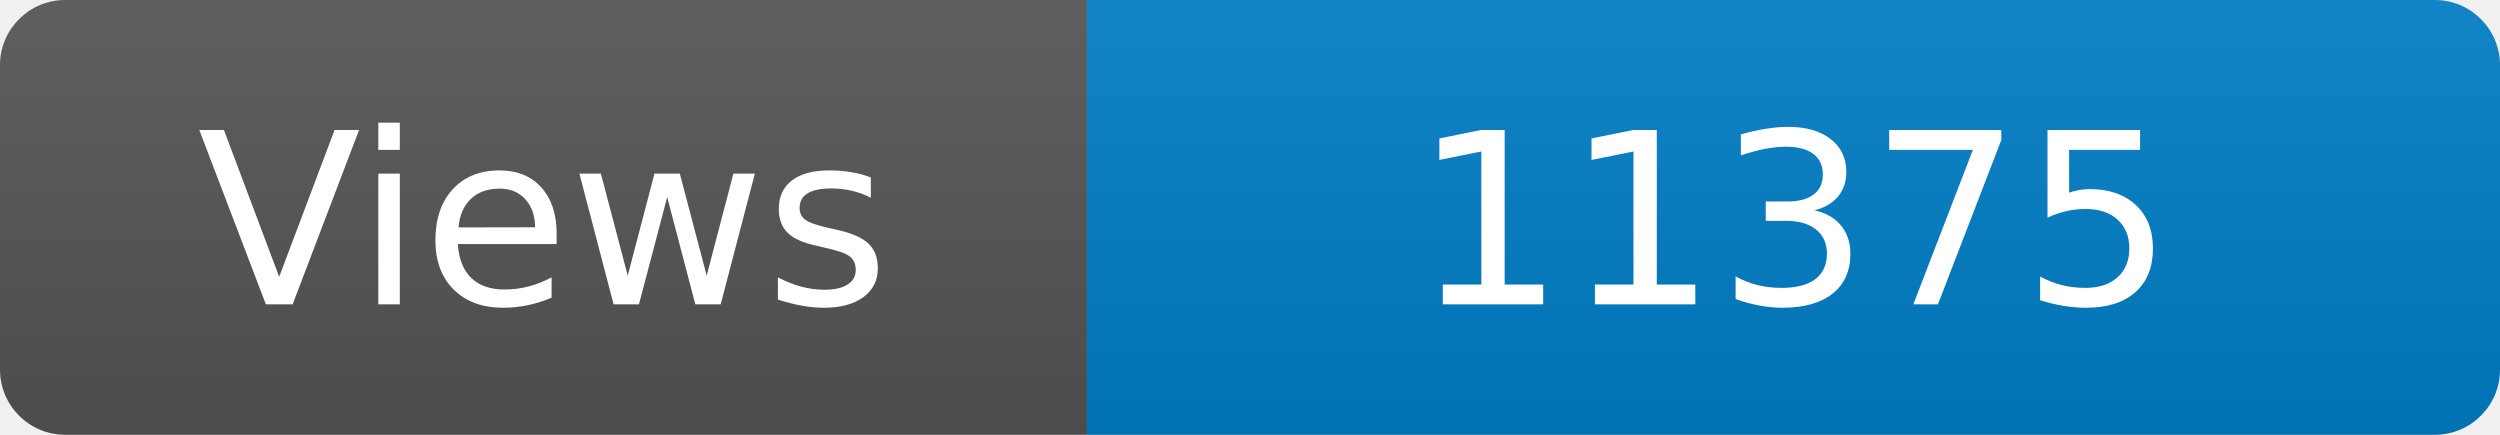
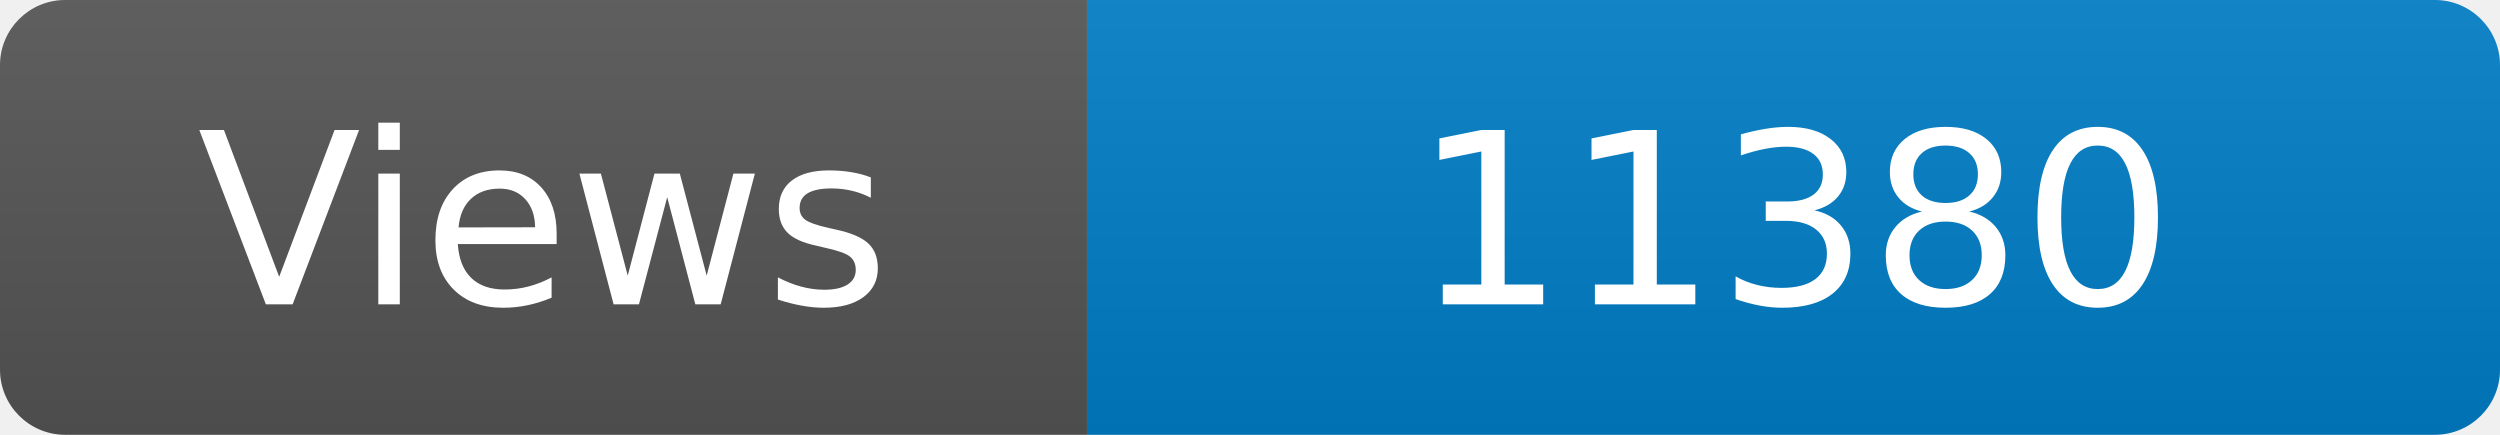
<svg xmlns="http://www.w3.org/2000/svg" width="115" height="20" role="img" aria-label="Maintained?: yes">
  <linearGradient id="s" x2="0" y2="100%">
    <stop offset="0" stop-color="#bbb" stop-opacity=".1" />
    <stop offset="1" stop-opacity=".1" />
  </linearGradient>
  <clipPath id="r">
    <rect width="115" height="20" rx="3" fill="#fff" />
  </clipPath>
  <g clip-path="url(#r)">
    <rect width="50" height="20" fill="#555" />
    <rect x="50" width="160" height="20" fill="#007ec6" />
    <rect width="115" height="20" fill="url(#s)" />
  </g>
  <g fill="#fff" text-anchor="middle" font-family="Verdana,Geneva,DejaVu Sans,sans-serif" font-size="110">
    <text x="250" y="140" transform="scale(.1)" fill="#fff">Views</text>
-     <text x="825" y="140" transform="scale(.1)" fill="#fff">11375</text>
+     <text x="825" y="140" transform="scale(.1)" fill="#fff">11380</text>
  </g>
</svg>
